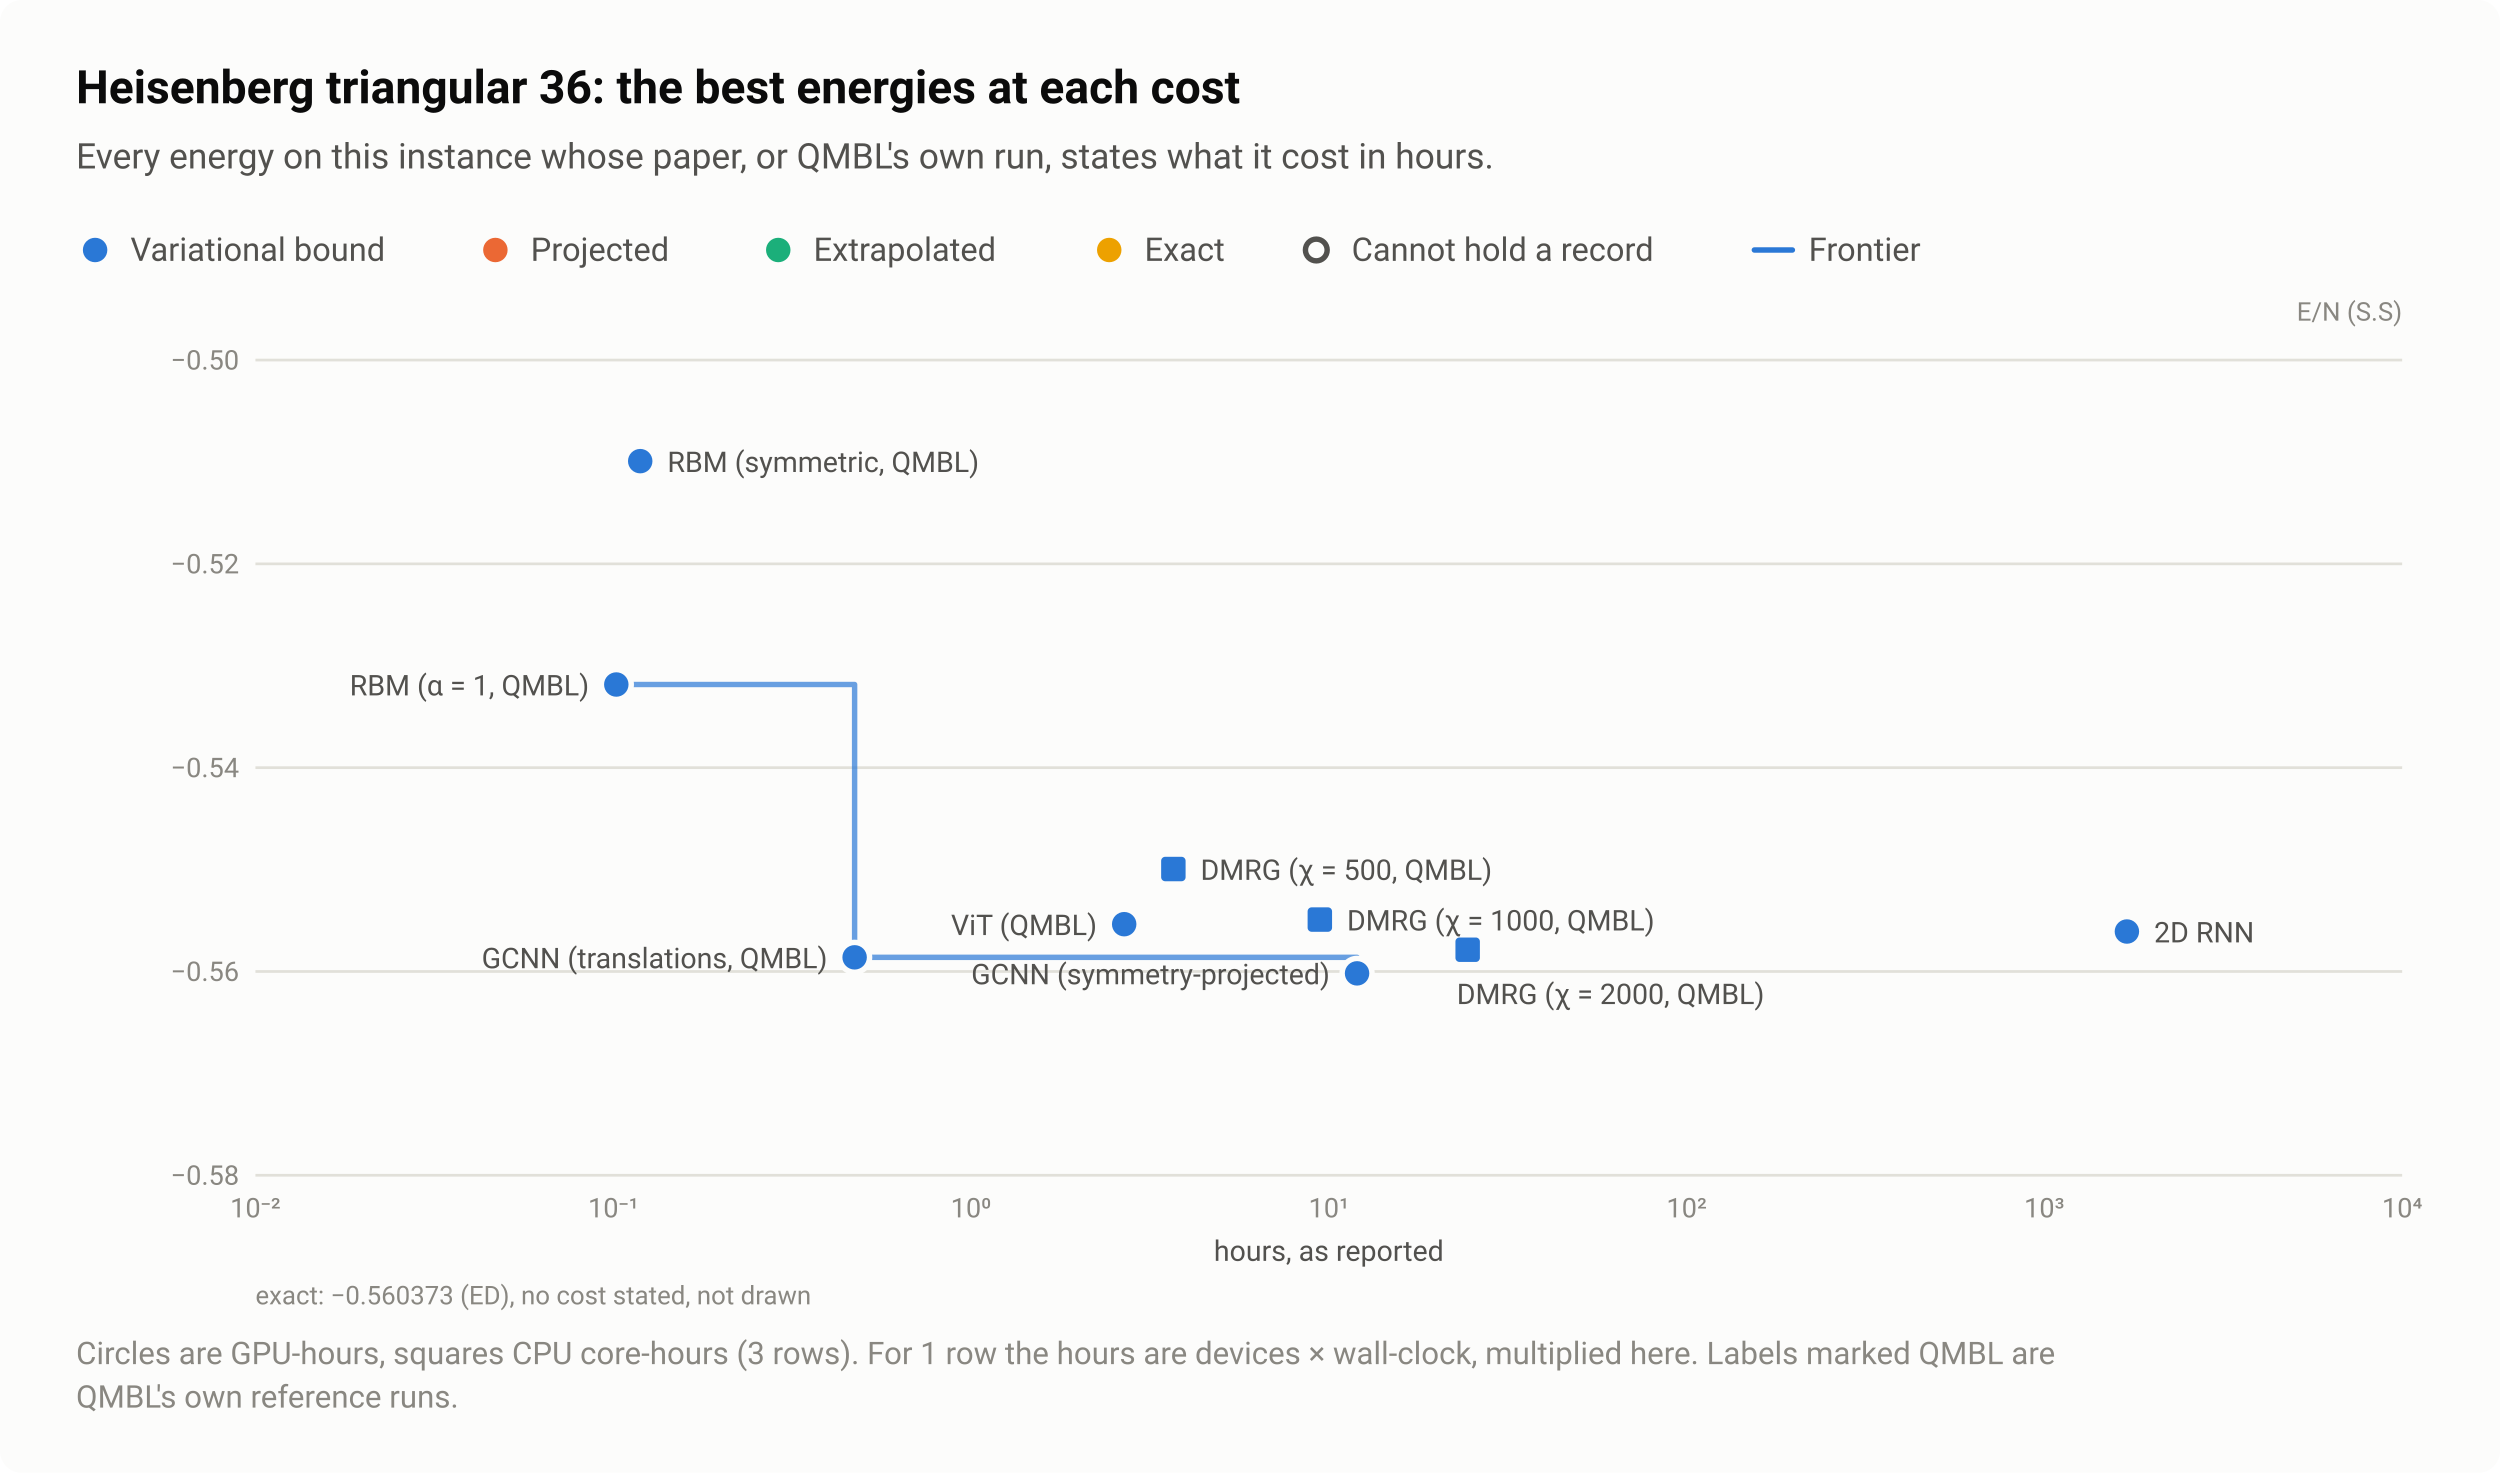
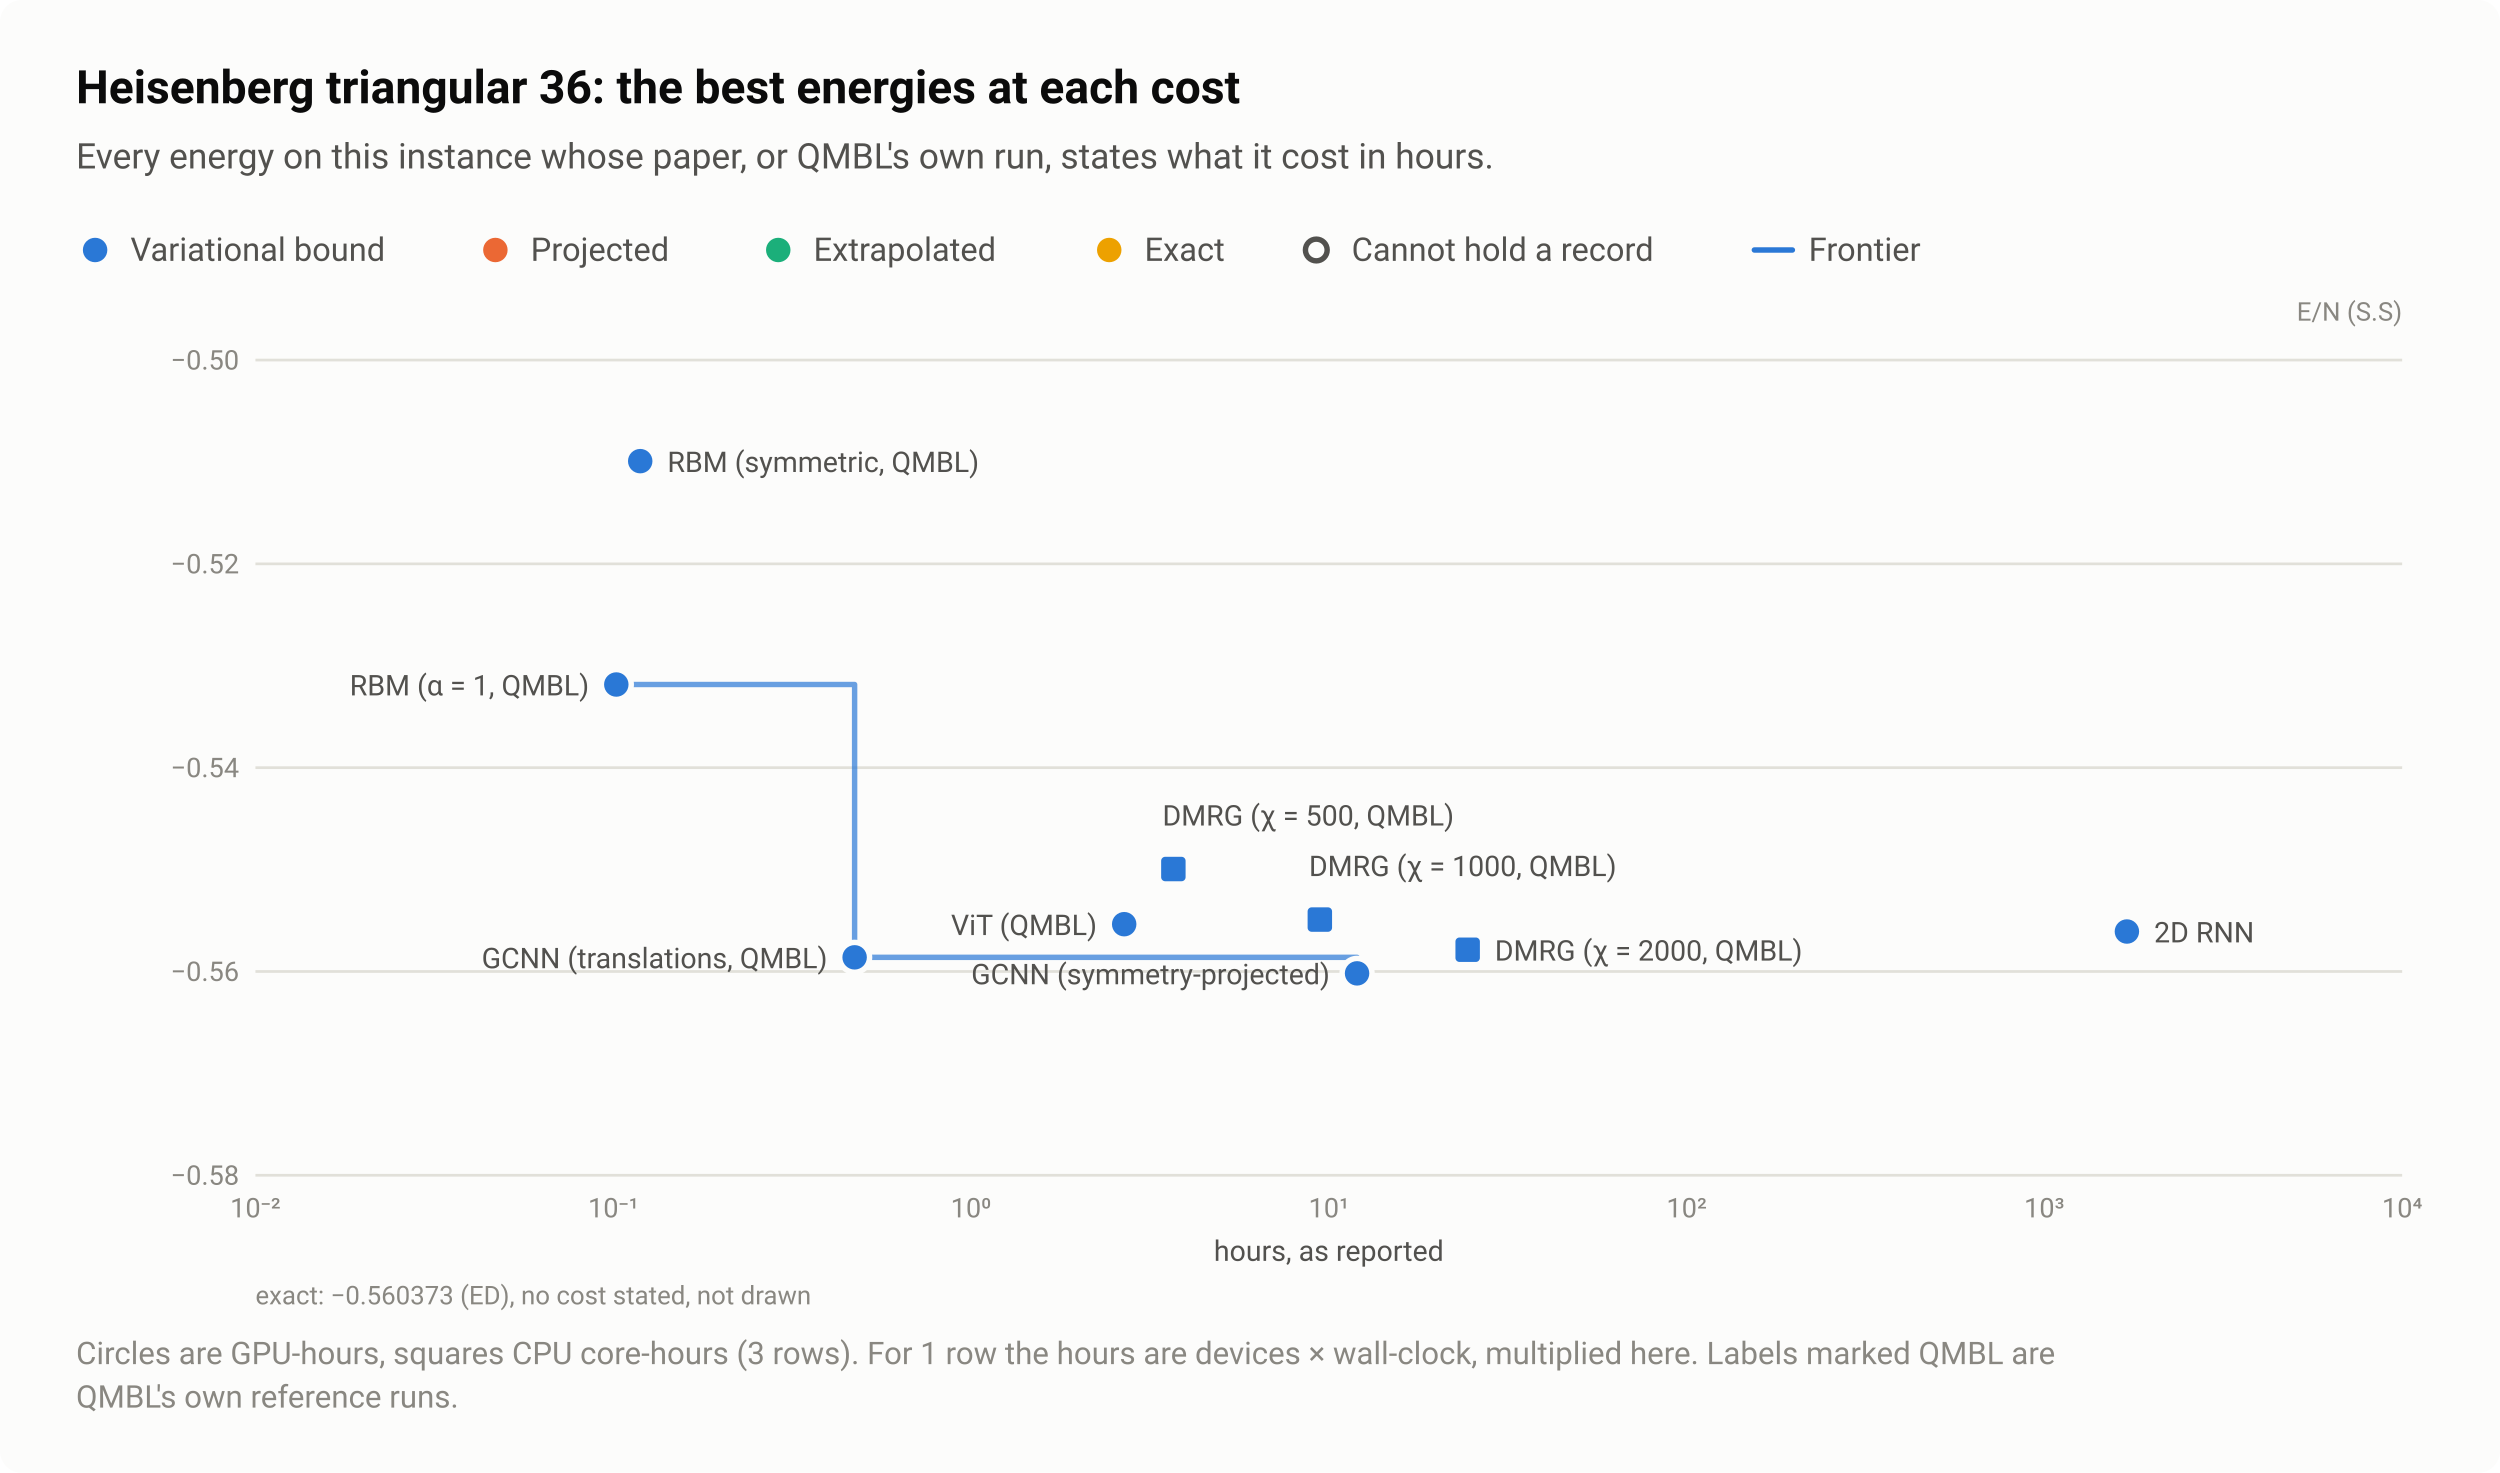
<svg xmlns="http://www.w3.org/2000/svg" width="920" height="542" viewBox="0 0 920 542" role="img" aria-labelledby="title desc">
  <style>text{font-family:system-ui,-apple-system,"Segoe UI",Roboto,"Helvetica Neue",Arial,sans-serif}</style>
  <rect width="920" height="542" rx="8" fill="#fcfcfb" />
  <text x="28" y="38" font-size="17" fill="#0b0b0b" font-weight="600">Heisenberg triangular 36: the best energies at each cost</text>
  <text x="28" y="62" font-size="13" fill="#52514e">Every energy on this instance whose paper, or QMBL's own run, states what it cost in hours.</text>
  <circle cx="35" cy="92" r="6.5" fill="#fcfcfb" />
  <circle cx="35" cy="92" r="4.5" fill="#2a78d6" />
  <text x="48" y="96" font-size="12" fill="#52514e">Variational bound</text>
  <circle cx="182.3" cy="92" r="6.5" fill="#fcfcfb" />
  <circle cx="182.3" cy="92" r="4.5" fill="#eb6834" />
  <text x="195.3" y="96" font-size="12" fill="#52514e">Projected</text>
  <circle cx="286.4" cy="92" r="6.5" fill="#fcfcfb" />
  <circle cx="286.4" cy="92" r="4.5" fill="#1baf7a" />
  <text x="299.4" y="96" font-size="12" fill="#52514e">Extrapolated</text>
  <circle cx="408.2" cy="92" r="6.5" fill="#fcfcfb" />
  <circle cx="408.2" cy="92" r="4.5" fill="#eda100" />
  <text x="421.2" y="96" font-size="12" fill="#52514e">Exact</text>
  <circle cx="484.4" cy="92" r="6.5" fill="#fcfcfb" />
  <circle cx="484.4" cy="92" r="4" fill="#fcfcfb" stroke="#52514e" stroke-width="2" />
  <text x="497.4" y="96" font-size="12" fill="#52514e">Cannot hold a record</text>
  <path d="M645.6 92H659.6" stroke="#2a78d6" stroke-width="2" stroke-linecap="round" />
  <text x="665.6" y="96" font-size="12" fill="#52514e">Frontier</text>
  <text x="884" y="118" font-size="9.5" fill="#898781" text-anchor="end">E/N (S.S)</text>
  <path d="M94 432.5H884" stroke="#e1e0d9" stroke-width="1" />
  <text x="88" y="436" font-size="10" fill="#898781" text-anchor="end" style="font-variant-numeric:tabular-nums">−0.58</text>
  <path d="M94 357.5H884" stroke="#e1e0d9" stroke-width="1" />
  <text x="88" y="361" font-size="10" fill="#898781" text-anchor="end" style="font-variant-numeric:tabular-nums">−0.56</text>
  <path d="M94 282.5H884" stroke="#e1e0d9" stroke-width="1" />
  <text x="88" y="286" font-size="10" fill="#898781" text-anchor="end" style="font-variant-numeric:tabular-nums">−0.54</text>
  <path d="M94 207.5H884" stroke="#e1e0d9" stroke-width="1" />
  <text x="88" y="211" font-size="10" fill="#898781" text-anchor="end" style="font-variant-numeric:tabular-nums">−0.52</text>
  <path d="M94 132.5H884" stroke="#e1e0d9" stroke-width="1" />
  <text x="88" y="136" font-size="10" fill="#898781" text-anchor="end" style="font-variant-numeric:tabular-nums">−0.50</text>
  <text x="94" y="448" font-size="10" fill="#898781" text-anchor="middle" style="font-variant-numeric:tabular-nums">10⁻²</text>
  <text x="225.7" y="448" font-size="10" fill="#898781" text-anchor="middle" style="font-variant-numeric:tabular-nums">10⁻¹</text>
  <text x="357.3" y="448" font-size="10" fill="#898781" text-anchor="middle" style="font-variant-numeric:tabular-nums">10⁰</text>
  <text x="489" y="448" font-size="10" fill="#898781" text-anchor="middle" style="font-variant-numeric:tabular-nums">10¹</text>
  <text x="620.7" y="448" font-size="10" fill="#898781" text-anchor="middle" style="font-variant-numeric:tabular-nums">10²</text>
  <text x="752.3" y="448" font-size="10" fill="#898781" text-anchor="middle" style="font-variant-numeric:tabular-nums">10³</text>
  <text x="884" y="448" font-size="10" fill="#898781" text-anchor="middle" style="font-variant-numeric:tabular-nums">10⁴</text>
  <path d="M226.8 251.9H314.5V352.3H499.4V358.2" fill="none" stroke="#2a78d6" stroke-width="2" stroke-linejoin="round" stroke-linecap="round" opacity="0.7" />
  <a class="pt" href="/instances/#r-Heisenberg_triangular_36_P-88a6f74f">
    <circle cx="499.4" cy="358.2" r="6.5" fill="#fcfcfb" />
    <circle cx="499.4" cy="358.2" r="4.5" fill="#2a78d6" />
  </a>
  <a class="pt" href="/instances/#r-Heisenberg_triangular_36_P-3ae3c49e">
    <circle cx="782.7" cy="342.8" r="6.5" fill="#fcfcfb" />
    <circle cx="782.7" cy="342.8" r="4.5" fill="#2a78d6" />
  </a>
  <a class="pt" href="/instances/#r-Heisenberg_triangular_36_P-f518ac4d">
    <rect x="425.3" y="313.3" width="13" height="13" rx="2" fill="#fcfcfb" />
    <rect x="427.3" y="315.3" width="9" height="9" rx="1.5" fill="#2a78d6" />
  </a>
  <a class="pt" href="/instances/#r-Heisenberg_triangular_36_P-652fbc92">
    <rect x="479.2" y="331.9" width="13" height="13" rx="2" fill="#fcfcfb" />
    <rect x="481.2" y="333.9" width="9" height="9" rx="1.5" fill="#2a78d6" />
  </a>
  <a class="pt" href="/instances/#r-Heisenberg_triangular_36_P-e2a8dae5">
    <rect x="533.6" y="343" width="13" height="13" rx="2" fill="#fcfcfb" />
    <rect x="535.6" y="345" width="9" height="9" rx="1.5" fill="#2a78d6" />
  </a>
  <a class="pt" href="/instances/#r-Heisenberg_triangular_36_P-7d83b2de">
    <circle cx="314.5" cy="352.3" r="6.5" fill="#fcfcfb" />
    <circle cx="314.5" cy="352.3" r="4.5" fill="#2a78d6" />
  </a>
  <a class="pt" href="/instances/#r-Heisenberg_triangular_36_P-7be66577">
    <circle cx="226.8" cy="251.9" r="6.5" fill="#fcfcfb" />
    <circle cx="226.8" cy="251.9" r="4.5" fill="#2a78d6" />
  </a>
  <a class="pt" href="/instances/#r-Heisenberg_triangular_36_P-48aa9baf">
    <circle cx="235.6" cy="169.7" r="6.5" fill="#fcfcfb" />
    <circle cx="235.6" cy="169.7" r="4.5" fill="#2a78d6" />
  </a>
  <a class="pt" href="/instances/#r-Heisenberg_triangular_36_P-4f689e4c">
    <circle cx="413.7" cy="340.1" r="6.5" fill="#fcfcfb" />
    <circle cx="413.7" cy="340.1" r="4.5" fill="#2a78d6" />
  </a>
  <text x="245.6" y="173.7" font-size="10.5" fill="#52514e" text-anchor="start">RBM (symmetric, QMBL)</text>
  <text x="216.8" y="255.9" font-size="10.5" fill="#52514e" text-anchor="end">RBM (α = 1, QMBL)</text>
-   <text x="441.8" y="323.8" font-size="10.5" fill="#52514e" text-anchor="start">DMRG (χ = 500, QMBL)</text>
-   <text x="495.7" y="342.4" font-size="10.5" fill="#52514e" text-anchor="start">DMRG (χ = 1000, QMBL)</text>
+   <text x="427.8" y="303.8" font-size="10.5" fill="#52514e" text-anchor="start">DMRG (χ = 500, QMBL)</text>
+   <text x="481.7" y="322.4" font-size="10.5" fill="#52514e" text-anchor="start">DMRG (χ = 1000, QMBL)</text>
  <text x="403.7" y="344.1" font-size="10.5" fill="#52514e" text-anchor="end">ViT (QMBL)</text>
  <text x="792.7" y="346.8" font-size="10.5" fill="#52514e" text-anchor="start">2D RNN</text>
+   <text x="550.1" y="353.5" font-size="10.5" fill="#52514e" text-anchor="start">DMRG (χ = 2000, QMBL)</text>
  <text x="304.5" y="356.3" font-size="10.5" fill="#52514e" text-anchor="end">GCNN (translations, QMBL)</text>
  <text x="489.4" y="362.2" font-size="10.5" fill="#52514e" text-anchor="end">GCNN (symmetry-projected)</text>
-   <text x="536.1" y="369.5" font-size="10.5" fill="#52514e" text-anchor="start">DMRG (χ = 2000, QMBL)</text>
  <text x="489" y="464" font-size="10.5" fill="#52514e" text-anchor="middle">hours, as reported</text>
  <text x="94" y="480" font-size="9.5" fill="#898781">exact: −0.560373 (ED), no cost stated, not drawn</text>
  <text x="28" y="502" font-size="11.5" fill="#898781">Circles are GPU-hours, squares CPU core-hours (3 rows). For 1 row the hours are devices × wall-clock, multiplied here. Labels marked QMBL are</text>
  <text x="28" y="518" font-size="11.5" fill="#898781">QMBL's own reference runs.</text>
</svg>
